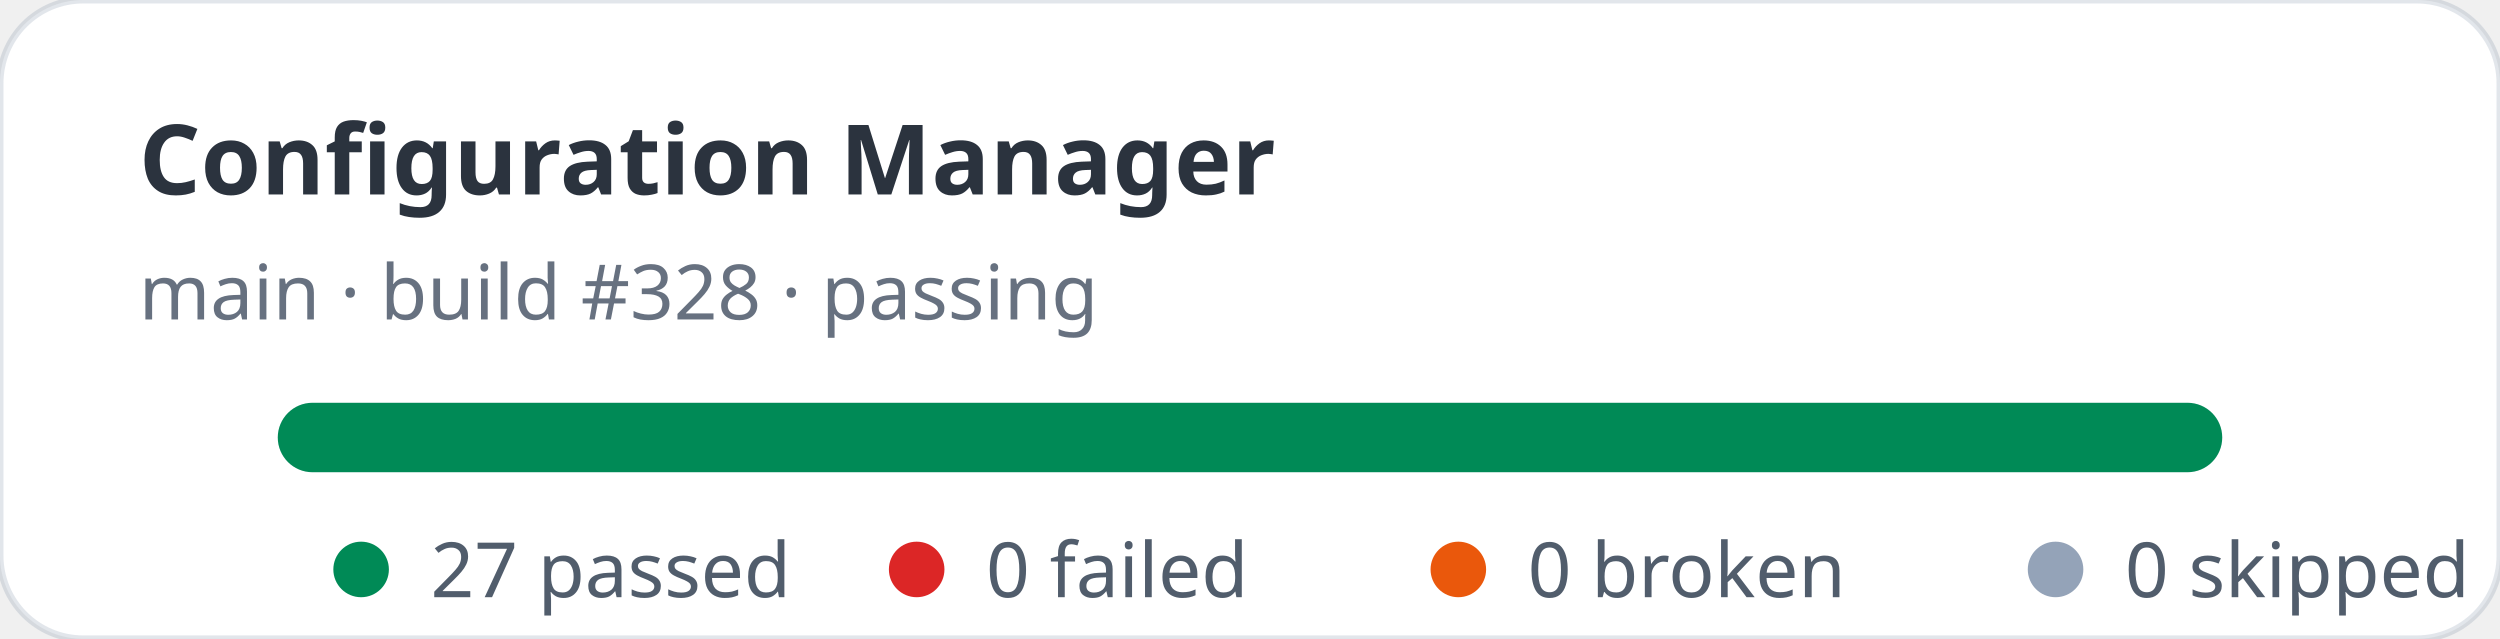
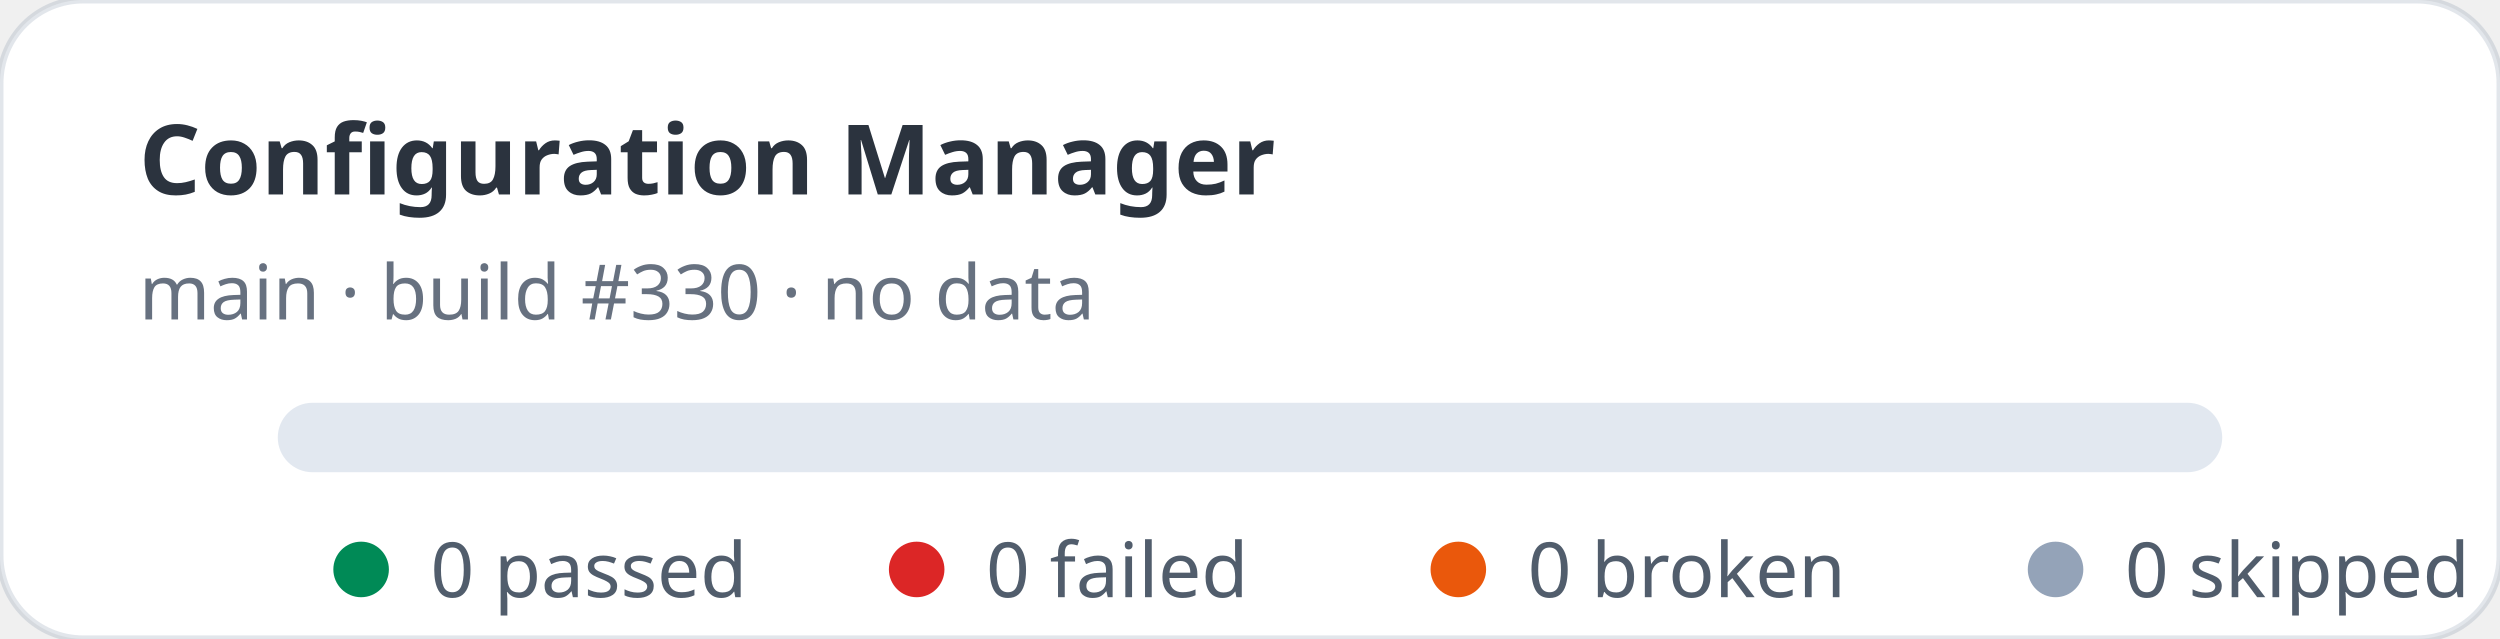
- <svg xmlns="http://www.w3.org/2000/svg" width="360" height="92" viewBox="0 0 360 92" role="img" aria-label="Configuration Manager stats: 27 passed, 0 failed">
+ <svg xmlns="http://www.w3.org/2000/svg" width="360" height="92" viewBox="0 0 360 92" role="img" aria-label="Configuration Manager stats: 0 passed, 0 failed">
  <rect width="360" height="92" rx="12" fill="#ffffff" stroke="rgba(11,48,86,0.12)" />
  <text x="20" y="28" fill="rgba(1,10,24,0.83)" font-family="ui-sans-serif,system-ui,sans-serif" font-size="14" font-weight="700">Configuration Manager</text>
-   <text x="20" y="46" fill="rgba(2,19,44,0.6)" font-family="ui-sans-serif,system-ui,sans-serif" font-size="11">main · build #328 · passing</text>
+   <text x="20" y="46" fill="rgba(2,19,44,0.6)" font-family="ui-sans-serif,system-ui,sans-serif" font-size="11">main · build #330 · no data</text>
  <rect x="40" y="58" width="280" height="10" rx="5" fill="#e2e8f0" />
-   <rect x="40" y="58" width="280" height="10" rx="5" fill="#008a56" />
  <g font-family="ui-sans-serif,system-ui,sans-serif" font-size="11" fill="rgba(1,18,40,0.68)">
    <circle cx="52" cy="82" r="4" fill="#008a56" />
-     <text x="62" y="86">27 passed</text>
+     <text x="62" y="86">0 passed</text>
    <circle cx="132" cy="82" r="4" fill="#dc2626" />
    <text x="142" y="86">0 failed</text>
    <circle cx="210" cy="82" r="4" fill="#ea580c" />
    <text x="220" y="86">0 broken</text>
    <circle cx="296" cy="82" r="4" fill="#94a3b8" />
    <text x="306" y="86">0 skipped</text>
  </g>
</svg>
